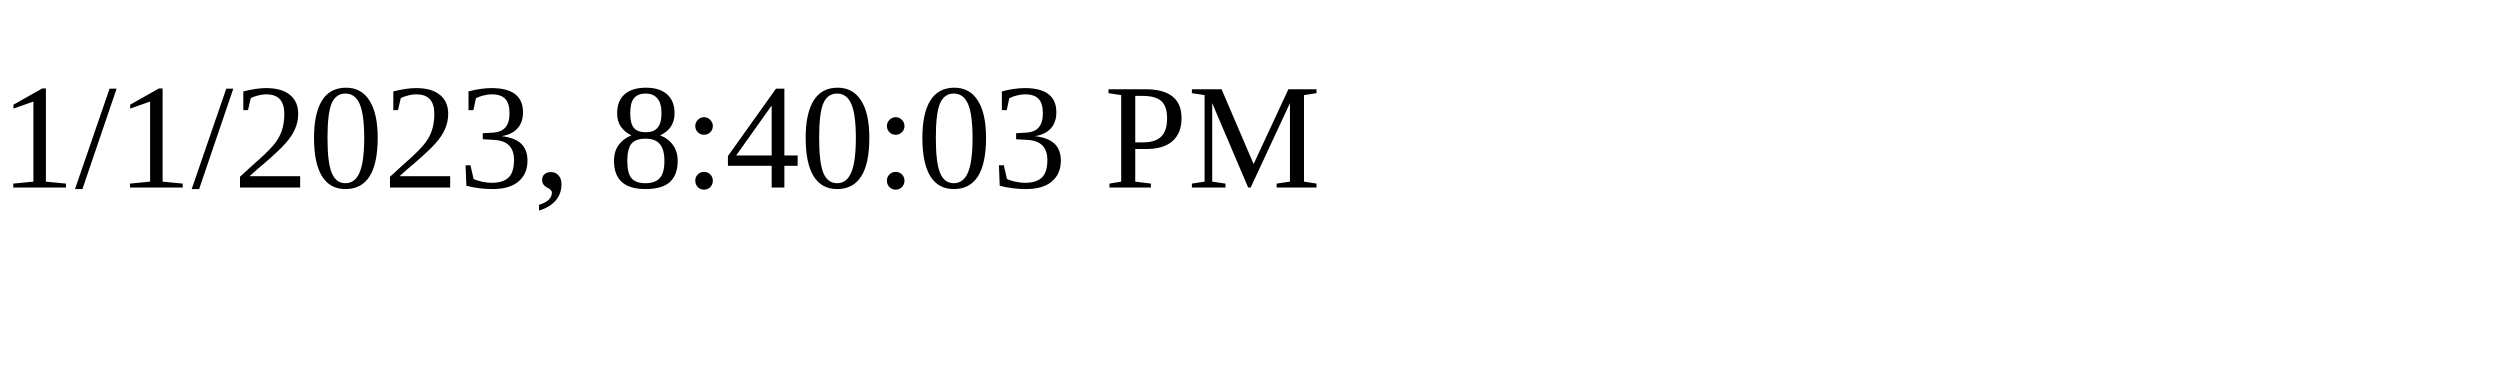
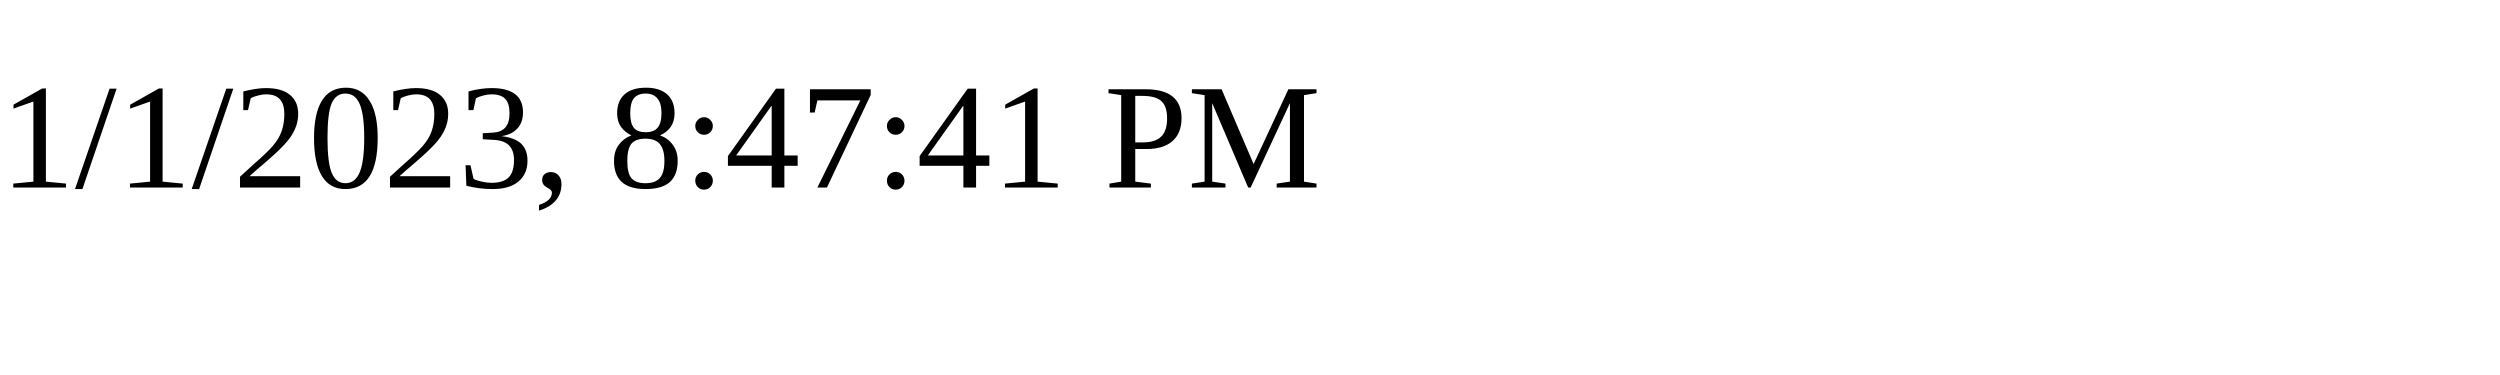
<svg xmlns="http://www.w3.org/2000/svg" height="30" width="200">
-   <text x="0" y="15">1/1/2023, 8:40:03 PM</text>
+   <text x="0" y="15">1/1/2023, 8:47:41 PM</text>
</svg>
